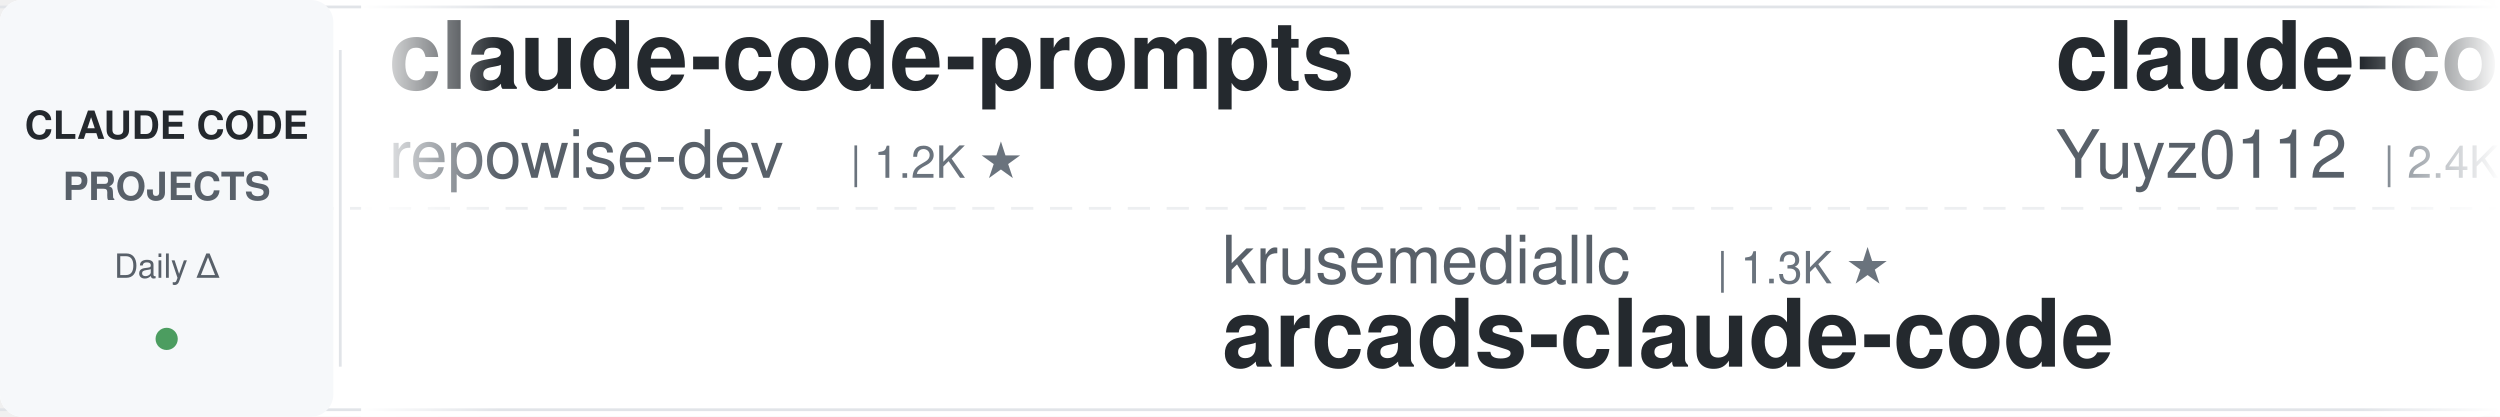
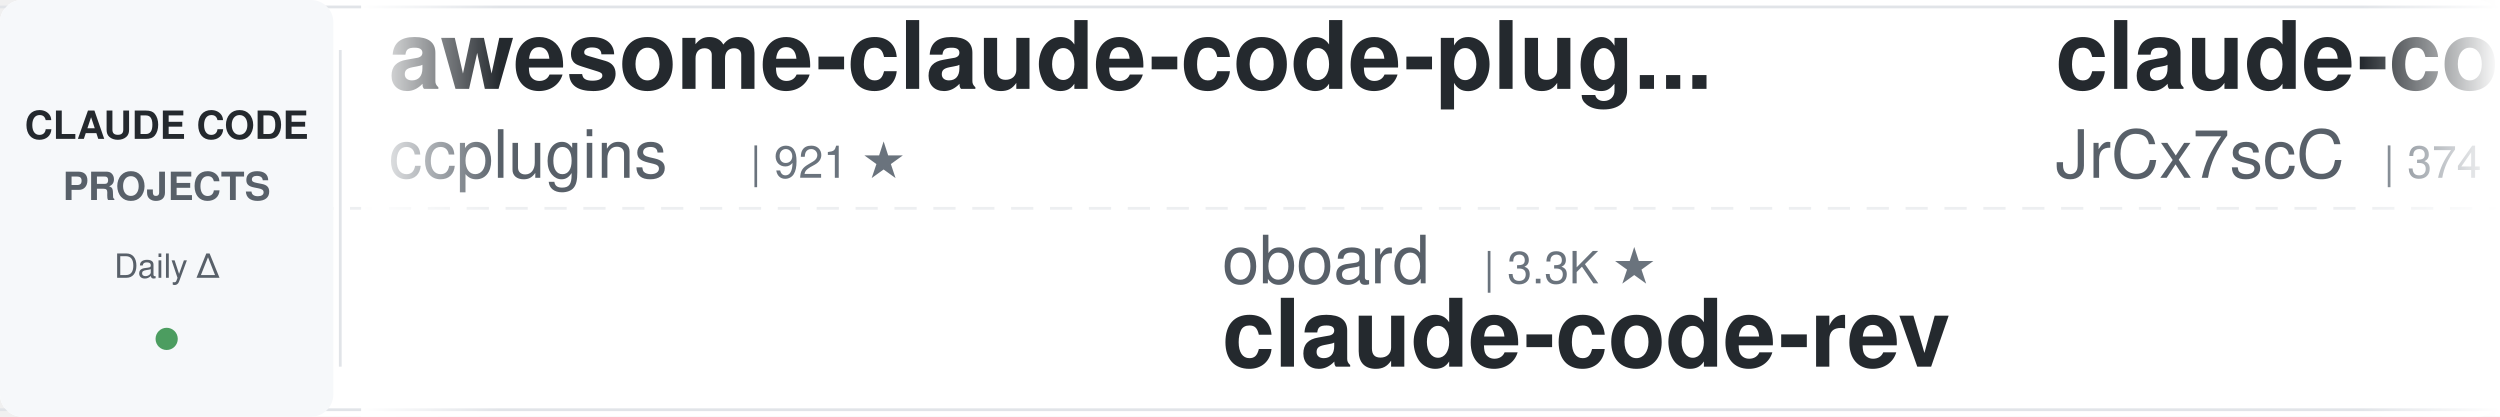
<svg xmlns="http://www.w3.org/2000/svg" width="900" height="150">
  <defs>
    <linearGradient id="leftFade" x1="0%" y1="0%" x2="100%" y2="0%">
      <stop offset="0%" style="stop-color:#ffffff;stop-opacity:1" />
      <stop offset="100%" style="stop-color:#ffffff;stop-opacity:0" />
    </linearGradient>
    <linearGradient id="rightFade" x1="0%" y1="0%" x2="100%" y2="0%">
      <stop offset="0%" style="stop-color:#ffffff;stop-opacity:0" />
      <stop offset="100%" style="stop-color:#ffffff;stop-opacity:1" />
    </linearGradient>
  </defs>
  <rect width="900" height="150" fill="#ffffff" rx="8" />
  <rect x="0" y="2" width="900" height="1" fill="#e1e4e8" />
  <rect x="0" y="147" width="900" height="1" fill="#e1e4e8" />
  <line x1="0" y1="75" x2="900" y2="75" stroke="#e1e4e8" stroke-width="1" stroke-dasharray="8 6" opacity="0.6" />
  <rect x="0" y="0" width="120" height="150" fill="#f6f8fa" rx="8" />
  <text x="60" y="50" font-family="-apple-system, BlinkMacSystemFont, 'Segoe UI', Helvetica, Arial, sans-serif" font-size="14" font-weight="600" fill="#24292e" text-anchor="middle">CLAUDE CODE</text>
  <text x="60" y="72" font-family="-apple-system, BlinkMacSystemFont, 'Segoe UI', Helvetica, Arial, sans-serif" font-size="14" font-weight="600" fill="#586069" text-anchor="middle">PROJECTS</text>
  <text x="60" y="100" font-family="-apple-system, BlinkMacSystemFont, 'Segoe UI', Helvetica, Arial, sans-serif" font-size="12" font-weight="500" fill="#586069" text-anchor="middle">Daily Δ</text>
  <circle cx="60" cy="122" r="4" fill="#22863a" opacity="0.8" />
  <rect x="122" y="18" width="1" height="114" fill="#e1e4e8" />
  <clipPath id="tickerClip">
    <rect x="130" y="0" width="770" height="150" />
  </clipPath>
  <g clip-path="url(#tickerClip)">
    <g id="tickerItems">
      <animateTransform attributeName="transform" attributeType="XML" type="translate" from="0 0" to="-3000 0" dur="54s" repeatCount="indefinite" />
      <g transform="translate(0, 0)">
-         <text x="140" y="32" font-family="-apple-system, BlinkMacSystemFont, 'Segoe UI', Helvetica, Arial, sans-serif" font-size="34" font-weight="600" fill="#24292e">claude-code-prompts</text>
-         <text x="140" y="64" font-family="-apple-system, BlinkMacSystemFont, 'Segoe UI', Helvetica, Arial, sans-serif" font-size="24" font-weight="400" fill="#586069">repowise-dev</text>
-         <text x="306" y="64" font-family="-apple-system, BlinkMacSystemFont, 'Segoe UI', Helvetica, Arial, sans-serif" font-size="16" font-weight="500" fill="#6a737d">| 1.2K ★</text>
+         <text x="140" y="32" font-family="-apple-system, BlinkMacSystemFont, 'Segoe UI', Helvetica, Arial, sans-serif" font-size="34" font-weight="600" fill="#24292e">awesome-claude-code-plug...</text>
+         <text x="140" y="64" font-family="-apple-system, BlinkMacSystemFont, 'Segoe UI', Helvetica, Arial, sans-serif" font-size="24" font-weight="400" fill="#586069">ccplugins</text>
+         <text x="270" y="64" font-family="-apple-system, BlinkMacSystemFont, 'Segoe UI', Helvetica, Arial, sans-serif" font-size="16" font-weight="500" fill="#6a737d">| 921 ★</text>
      </g>
      <g transform="translate(300, 0)">
-         <text x="140" y="102" font-family="-apple-system, BlinkMacSystemFont, 'Segoe UI', Helvetica, Arial, sans-serif" font-size="24" font-weight="400" fill="#586069">krusemediallc</text>
-         <text x="318" y="102" font-family="-apple-system, BlinkMacSystemFont, 'Segoe UI', Helvetica, Arial, sans-serif" font-size="16" font-weight="500" fill="#6a737d">| 1.3K ★</text>
-         <text x="140" y="132" font-family="-apple-system, BlinkMacSystemFont, 'Segoe UI', Helvetica, Arial, sans-serif" font-size="34" font-weight="600" fill="#24292e">arcads-claude-code</text>
+         <text x="140" y="102" font-family="-apple-system, BlinkMacSystemFont, 'Segoe UI', Helvetica, Arial, sans-serif" font-size="24" font-weight="400" fill="#586069">oboard</text>
+         <text x="234" y="102" font-family="-apple-system, BlinkMacSystemFont, 'Segoe UI', Helvetica, Arial, sans-serif" font-size="16" font-weight="500" fill="#6a737d">| 3.3K ★</text>
+         <text x="140" y="132" font-family="-apple-system, BlinkMacSystemFont, 'Segoe UI', Helvetica, Arial, sans-serif" font-size="34" font-weight="600" fill="#24292e">claude-code-rev</text>
      </g>
      <g transform="translate(600, 0)">
-         <text x="140" y="32" font-family="-apple-system, BlinkMacSystemFont, 'Segoe UI', Helvetica, Arial, sans-serif" font-size="34" font-weight="600" fill="#24292e">claude-code-reverse</text>
-         <text x="140" y="64" font-family="-apple-system, BlinkMacSystemFont, 'Segoe UI', Helvetica, Arial, sans-serif" font-size="24" font-weight="400" fill="#586069">Yuyz0112</text>
-         <text x="258" y="64" font-family="-apple-system, BlinkMacSystemFont, 'Segoe UI', Helvetica, Arial, sans-serif" font-size="16" font-weight="500" fill="#6a737d">| 2.4K ★</text>
+         <text x="140" y="32" font-family="-apple-system, BlinkMacSystemFont, 'Segoe UI', Helvetica, Arial, sans-serif" font-size="34" font-weight="600" fill="#24292e">claude-code-source</text>
+         <text x="140" y="64" font-family="-apple-system, BlinkMacSystemFont, 'Segoe UI', Helvetica, Arial, sans-serif" font-size="24" font-weight="400" fill="#586069">JrCx7scC</text>
+         <text x="258" y="64" font-family="-apple-system, BlinkMacSystemFont, 'Segoe UI', Helvetica, Arial, sans-serif" font-size="16" font-weight="500" fill="#6a737d">| 374 ★</text>
      </g>
      <g transform="translate(900, 0)">
-         <text x="140" y="102" font-family="-apple-system, BlinkMacSystemFont, 'Segoe UI', Helvetica, Arial, sans-serif" font-size="24" font-weight="400" fill="#586069">diet103</text>
-         <text x="246" y="102" font-family="-apple-system, BlinkMacSystemFont, 'Segoe UI', Helvetica, Arial, sans-serif" font-size="16" font-weight="500" fill="#6a737d">| 10.0K ★</text>
-         <text x="140" y="132" font-family="-apple-system, BlinkMacSystemFont, 'Segoe UI', Helvetica, Arial, sans-serif" font-size="34" font-weight="600" fill="#24292e">claude-code-infrastructu...</text>
+         <text x="140" y="102" font-family="-apple-system, BlinkMacSystemFont, 'Segoe UI', Helvetica, Arial, sans-serif" font-size="24" font-weight="400" fill="#586069">Piebald-AI</text>
+         <text x="282" y="102" font-family="-apple-system, BlinkMacSystemFont, 'Segoe UI', Helvetica, Arial, sans-serif" font-size="16" font-weight="500" fill="#6a737d">| 12.4K ★</text>
+         <text x="140" y="132" font-family="-apple-system, BlinkMacSystemFont, 'Segoe UI', Helvetica, Arial, sans-serif" font-size="34" font-weight="600" fill="#24292e">claude-code-system-promp...</text>
      </g>
      <g transform="translate(1200, 0)">
-         <text x="140" y="32" font-family="-apple-system, BlinkMacSystemFont, 'Segoe UI', Helvetica, Arial, sans-serif" font-size="34" font-weight="600" fill="#24292e">everything-claude-code</text>
-         <text x="140" y="64" font-family="-apple-system, BlinkMacSystemFont, 'Segoe UI', Helvetica, Arial, sans-serif" font-size="24" font-weight="400" fill="#586069">WorldFlowAI</text>
-         <text x="294" y="64" font-family="-apple-system, BlinkMacSystemFont, 'Segoe UI', Helvetica, Arial, sans-serif" font-size="16" font-weight="500" fill="#6a737d">| 1.4K ★</text>
+         <text x="140" y="32" font-family="-apple-system, BlinkMacSystemFont, 'Segoe UI', Helvetica, Arial, sans-serif" font-size="34" font-weight="600" fill="#24292e">claude-code-hooks-master...</text>
+         <text x="140" y="64" font-family="-apple-system, BlinkMacSystemFont, 'Segoe UI', Helvetica, Arial, sans-serif" font-size="24" font-weight="400" fill="#586069">disler</text>
+         <text x="234" y="64" font-family="-apple-system, BlinkMacSystemFont, 'Segoe UI', Helvetica, Arial, sans-serif" font-size="16" font-weight="500" fill="#6a737d">| 3.9K ★</text>
      </g>
      <g transform="translate(1500, 0)">
-         <text x="140" y="102" font-family="-apple-system, BlinkMacSystemFont, 'Segoe UI', Helvetica, Arial, sans-serif" font-size="24" font-weight="400" fill="#586069">feiskyer</text>
-         <text x="258" y="102" font-family="-apple-system, BlinkMacSystemFont, 'Segoe UI', Helvetica, Arial, sans-serif" font-size="16" font-weight="500" fill="#6a737d">| 1.6K ★</text>
-         <text x="140" y="132" font-family="-apple-system, BlinkMacSystemFont, 'Segoe UI', Helvetica, Arial, sans-serif" font-size="34" font-weight="600" fill="#24292e">claude-code-settings</text>
+         <text x="140" y="102" font-family="-apple-system, BlinkMacSystemFont, 'Segoe UI', Helvetica, Arial, sans-serif" font-size="24" font-weight="400" fill="#586069">SeemSeam</text>
+         <text x="258" y="102" font-family="-apple-system, BlinkMacSystemFont, 'Segoe UI', Helvetica, Arial, sans-serif" font-size="16" font-weight="500" fill="#6a737d">| 3.4K ★</text>
+         <text x="140" y="132" font-family="-apple-system, BlinkMacSystemFont, 'Segoe UI', Helvetica, Arial, sans-serif" font-size="34" font-weight="600" fill="#24292e">claude_codex_bridge</text>
      </g>
      <g transform="translate(1800, 0)">
-         <text x="140" y="32" font-family="-apple-system, BlinkMacSystemFont, 'Segoe UI', Helvetica, Arial, sans-serif" font-size="34" font-weight="600" fill="#24292e">claude-code-cheat-sheet</text>
-         <text x="140" y="64" font-family="-apple-system, BlinkMacSystemFont, 'Segoe UI', Helvetica, Arial, sans-serif" font-size="24" font-weight="400" fill="#586069">Njengah</text>
-         <text x="246" y="64" font-family="-apple-system, BlinkMacSystemFont, 'Segoe UI', Helvetica, Arial, sans-serif" font-size="16" font-weight="500" fill="#6a737d">| 1.9K ★</text>
+         <text x="140" y="32" font-family="-apple-system, BlinkMacSystemFont, 'Segoe UI', Helvetica, Arial, sans-serif" font-size="34" font-weight="600" fill="#24292e">oh-my-claudecode</text>
+         <text x="140" y="64" font-family="-apple-system, BlinkMacSystemFont, 'Segoe UI', Helvetica, Arial, sans-serif" font-size="24" font-weight="400" fill="#586069">Yeachan-Heo</text>
+         <text x="294" y="64" font-family="-apple-system, BlinkMacSystemFont, 'Segoe UI', Helvetica, Arial, sans-serif" font-size="16" font-weight="500" fill="#6a737d">| 38.7K ★</text>
      </g>
      <g transform="translate(2100, 0)">
-         <text x="140" y="102" font-family="-apple-system, BlinkMacSystemFont, 'Segoe UI', Helvetica, Arial, sans-serif" font-size="24" font-weight="400" fill="#586069">rohitg00</text>
-         <text x="258" y="102" font-family="-apple-system, BlinkMacSystemFont, 'Segoe UI', Helvetica, Arial, sans-serif" font-size="16" font-weight="500" fill="#6a737d">| 2.5K ★</text>
-         <text x="140" y="132" font-family="-apple-system, BlinkMacSystemFont, 'Segoe UI', Helvetica, Arial, sans-serif" font-size="34" font-weight="600" fill="#24292e">awesome-claude-code-tool...</text>
+         <text x="140" y="102" font-family="-apple-system, BlinkMacSystemFont, 'Segoe UI', Helvetica, Arial, sans-serif" font-size="24" font-weight="400" fill="#586069">ding113</text>
+         <text x="246" y="102" font-family="-apple-system, BlinkMacSystemFont, 'Segoe UI', Helvetica, Arial, sans-serif" font-size="16" font-weight="500" fill="#6a737d">| 3.3K ★</text>
+         <text x="140" y="132" font-family="-apple-system, BlinkMacSystemFont, 'Segoe UI', Helvetica, Arial, sans-serif" font-size="34" font-weight="600" fill="#24292e">claude-code-hub</text>
      </g>
      <g transform="translate(2400, 0)">
-         <text x="140" y="32" font-family="-apple-system, BlinkMacSystemFont, 'Segoe UI', Helvetica, Arial, sans-serif" font-size="34" font-weight="600" fill="#24292e">claude-code-plugins-plus...</text>
-         <text x="140" y="64" font-family="-apple-system, BlinkMacSystemFont, 'Segoe UI', Helvetica, Arial, sans-serif" font-size="24" font-weight="400" fill="#586069">jeremylongshore</text>
-         <text x="342" y="64" font-family="-apple-system, BlinkMacSystemFont, 'Segoe UI', Helvetica, Arial, sans-serif" font-size="16" font-weight="500" fill="#6a737d">| 2.7K ★</text>
+         <text x="140" y="32" font-family="-apple-system, BlinkMacSystemFont, 'Segoe UI', Helvetica, Arial, sans-serif" font-size="34" font-weight="600" fill="#24292e">claude-code-proxy</text>
+         <text x="140" y="64" font-family="-apple-system, BlinkMacSystemFont, 'Segoe UI', Helvetica, Arial, sans-serif" font-size="24" font-weight="400" fill="#586069">1rgs</text>
+         <text x="210" y="64" font-family="-apple-system, BlinkMacSystemFont, 'Segoe UI', Helvetica, Arial, sans-serif" font-size="16" font-weight="500" fill="#6a737d">| 3.7K ★</text>
      </g>
      <g transform="translate(2700, 0)">
-         <text x="140" y="102" font-family="-apple-system, BlinkMacSystemFont, 'Segoe UI', Helvetica, Arial, sans-serif" font-size="24" font-weight="400" fill="#586069">shanraisshan</text>
-         <text x="306" y="102" font-family="-apple-system, BlinkMacSystemFont, 'Segoe UI', Helvetica, Arial, sans-serif" font-size="16" font-weight="500" fill="#6a737d">| 64.7K ★</text>
-         <text x="140" y="132" font-family="-apple-system, BlinkMacSystemFont, 'Segoe UI', Helvetica, Arial, sans-serif" font-size="34" font-weight="600" fill="#24292e">claude-code-best-practic...</text>
+         <text x="140" y="102" font-family="-apple-system, BlinkMacSystemFont, 'Segoe UI', Helvetica, Arial, sans-serif" font-size="24" font-weight="400" fill="#586069">Maciek-roboblog</text>
+         <text x="342" y="102" font-family="-apple-system, BlinkMacSystemFont, 'Segoe UI', Helvetica, Arial, sans-serif" font-size="16" font-weight="500" fill="#6a737d">| 8.6K ★</text>
+         <text x="140" y="132" font-family="-apple-system, BlinkMacSystemFont, 'Segoe UI', Helvetica, Arial, sans-serif" font-size="34" font-weight="600" fill="#24292e">Claude-Code-Usage-Monito...</text>
      </g>
      <g transform="translate(3000, 0)">
-         <text x="140" y="32" font-family="-apple-system, BlinkMacSystemFont, 'Segoe UI', Helvetica, Arial, sans-serif" font-size="34" font-weight="600" fill="#24292e">claude-code-prompts</text>
-         <text x="140" y="64" font-family="-apple-system, BlinkMacSystemFont, 'Segoe UI', Helvetica, Arial, sans-serif" font-size="24" font-weight="400" fill="#586069">repowise-dev</text>
-         <text x="306" y="64" font-family="-apple-system, BlinkMacSystemFont, 'Segoe UI', Helvetica, Arial, sans-serif" font-size="16" font-weight="500" fill="#6a737d">| 1.2K ★</text>
+         <text x="140" y="32" font-family="-apple-system, BlinkMacSystemFont, 'Segoe UI', Helvetica, Arial, sans-serif" font-size="34" font-weight="600" fill="#24292e">awesome-claude-code-plug...</text>
+         <text x="140" y="64" font-family="-apple-system, BlinkMacSystemFont, 'Segoe UI', Helvetica, Arial, sans-serif" font-size="24" font-weight="400" fill="#586069">ccplugins</text>
+         <text x="270" y="64" font-family="-apple-system, BlinkMacSystemFont, 'Segoe UI', Helvetica, Arial, sans-serif" font-size="16" font-weight="500" fill="#6a737d">| 921 ★</text>
      </g>
      <g transform="translate(3300, 0)">
-         <text x="140" y="102" font-family="-apple-system, BlinkMacSystemFont, 'Segoe UI', Helvetica, Arial, sans-serif" font-size="24" font-weight="400" fill="#586069">krusemediallc</text>
-         <text x="318" y="102" font-family="-apple-system, BlinkMacSystemFont, 'Segoe UI', Helvetica, Arial, sans-serif" font-size="16" font-weight="500" fill="#6a737d">| 1.3K ★</text>
-         <text x="140" y="132" font-family="-apple-system, BlinkMacSystemFont, 'Segoe UI', Helvetica, Arial, sans-serif" font-size="34" font-weight="600" fill="#24292e">arcads-claude-code</text>
+         <text x="140" y="102" font-family="-apple-system, BlinkMacSystemFont, 'Segoe UI', Helvetica, Arial, sans-serif" font-size="24" font-weight="400" fill="#586069">oboard</text>
+         <text x="234" y="102" font-family="-apple-system, BlinkMacSystemFont, 'Segoe UI', Helvetica, Arial, sans-serif" font-size="16" font-weight="500" fill="#6a737d">| 3.3K ★</text>
+         <text x="140" y="132" font-family="-apple-system, BlinkMacSystemFont, 'Segoe UI', Helvetica, Arial, sans-serif" font-size="34" font-weight="600" fill="#24292e">claude-code-rev</text>
      </g>
      <g transform="translate(3600, 0)">
-         <text x="140" y="32" font-family="-apple-system, BlinkMacSystemFont, 'Segoe UI', Helvetica, Arial, sans-serif" font-size="34" font-weight="600" fill="#24292e">claude-code-reverse</text>
-         <text x="140" y="64" font-family="-apple-system, BlinkMacSystemFont, 'Segoe UI', Helvetica, Arial, sans-serif" font-size="24" font-weight="400" fill="#586069">Yuyz0112</text>
-         <text x="258" y="64" font-family="-apple-system, BlinkMacSystemFont, 'Segoe UI', Helvetica, Arial, sans-serif" font-size="16" font-weight="500" fill="#6a737d">| 2.4K ★</text>
+         <text x="140" y="32" font-family="-apple-system, BlinkMacSystemFont, 'Segoe UI', Helvetica, Arial, sans-serif" font-size="34" font-weight="600" fill="#24292e">claude-code-source</text>
+         <text x="140" y="64" font-family="-apple-system, BlinkMacSystemFont, 'Segoe UI', Helvetica, Arial, sans-serif" font-size="24" font-weight="400" fill="#586069">JrCx7scC</text>
+         <text x="258" y="64" font-family="-apple-system, BlinkMacSystemFont, 'Segoe UI', Helvetica, Arial, sans-serif" font-size="16" font-weight="500" fill="#6a737d">| 374 ★</text>
      </g>
      <g transform="translate(3900, 0)">
-         <text x="140" y="102" font-family="-apple-system, BlinkMacSystemFont, 'Segoe UI', Helvetica, Arial, sans-serif" font-size="24" font-weight="400" fill="#586069">diet103</text>
-         <text x="246" y="102" font-family="-apple-system, BlinkMacSystemFont, 'Segoe UI', Helvetica, Arial, sans-serif" font-size="16" font-weight="500" fill="#6a737d">| 10.0K ★</text>
-         <text x="140" y="132" font-family="-apple-system, BlinkMacSystemFont, 'Segoe UI', Helvetica, Arial, sans-serif" font-size="34" font-weight="600" fill="#24292e">claude-code-infrastructu...</text>
+         <text x="140" y="102" font-family="-apple-system, BlinkMacSystemFont, 'Segoe UI', Helvetica, Arial, sans-serif" font-size="24" font-weight="400" fill="#586069">Piebald-AI</text>
+         <text x="282" y="102" font-family="-apple-system, BlinkMacSystemFont, 'Segoe UI', Helvetica, Arial, sans-serif" font-size="16" font-weight="500" fill="#6a737d">| 12.4K ★</text>
+         <text x="140" y="132" font-family="-apple-system, BlinkMacSystemFont, 'Segoe UI', Helvetica, Arial, sans-serif" font-size="34" font-weight="600" fill="#24292e">claude-code-system-promp...</text>
      </g>
    </g>
  </g>
  <rect x="130" y="0" width="50" height="150" fill="url(#leftFade)" />
  <rect x="850" y="0" width="50" height="150" fill="url(#rightFade)" />
</svg>
